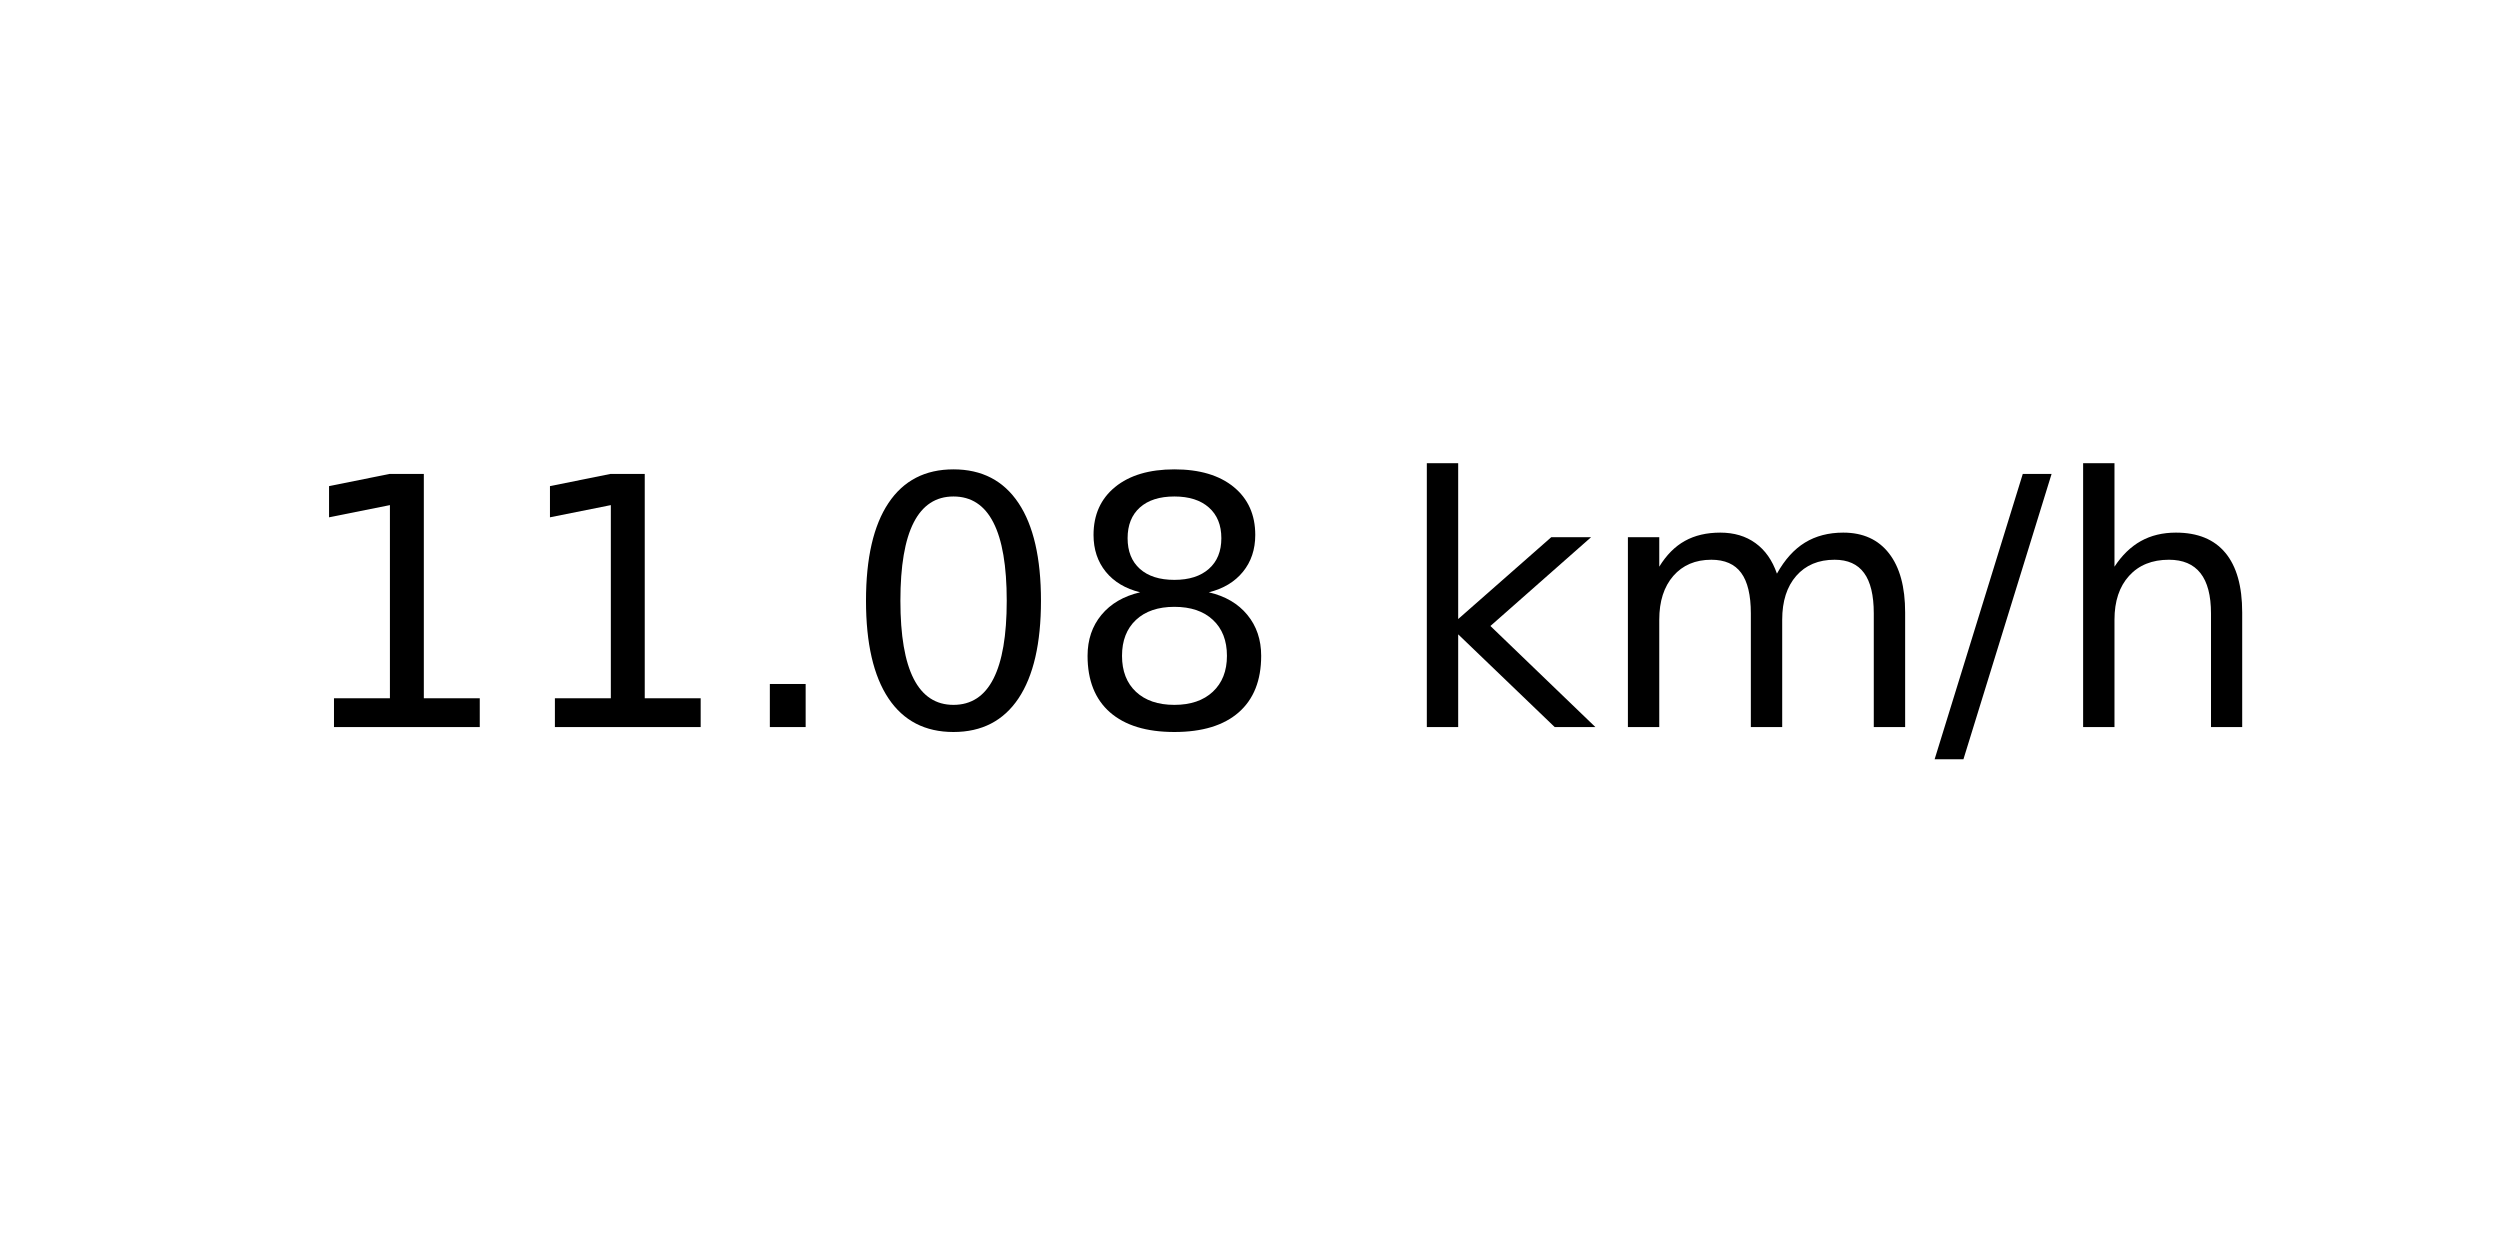
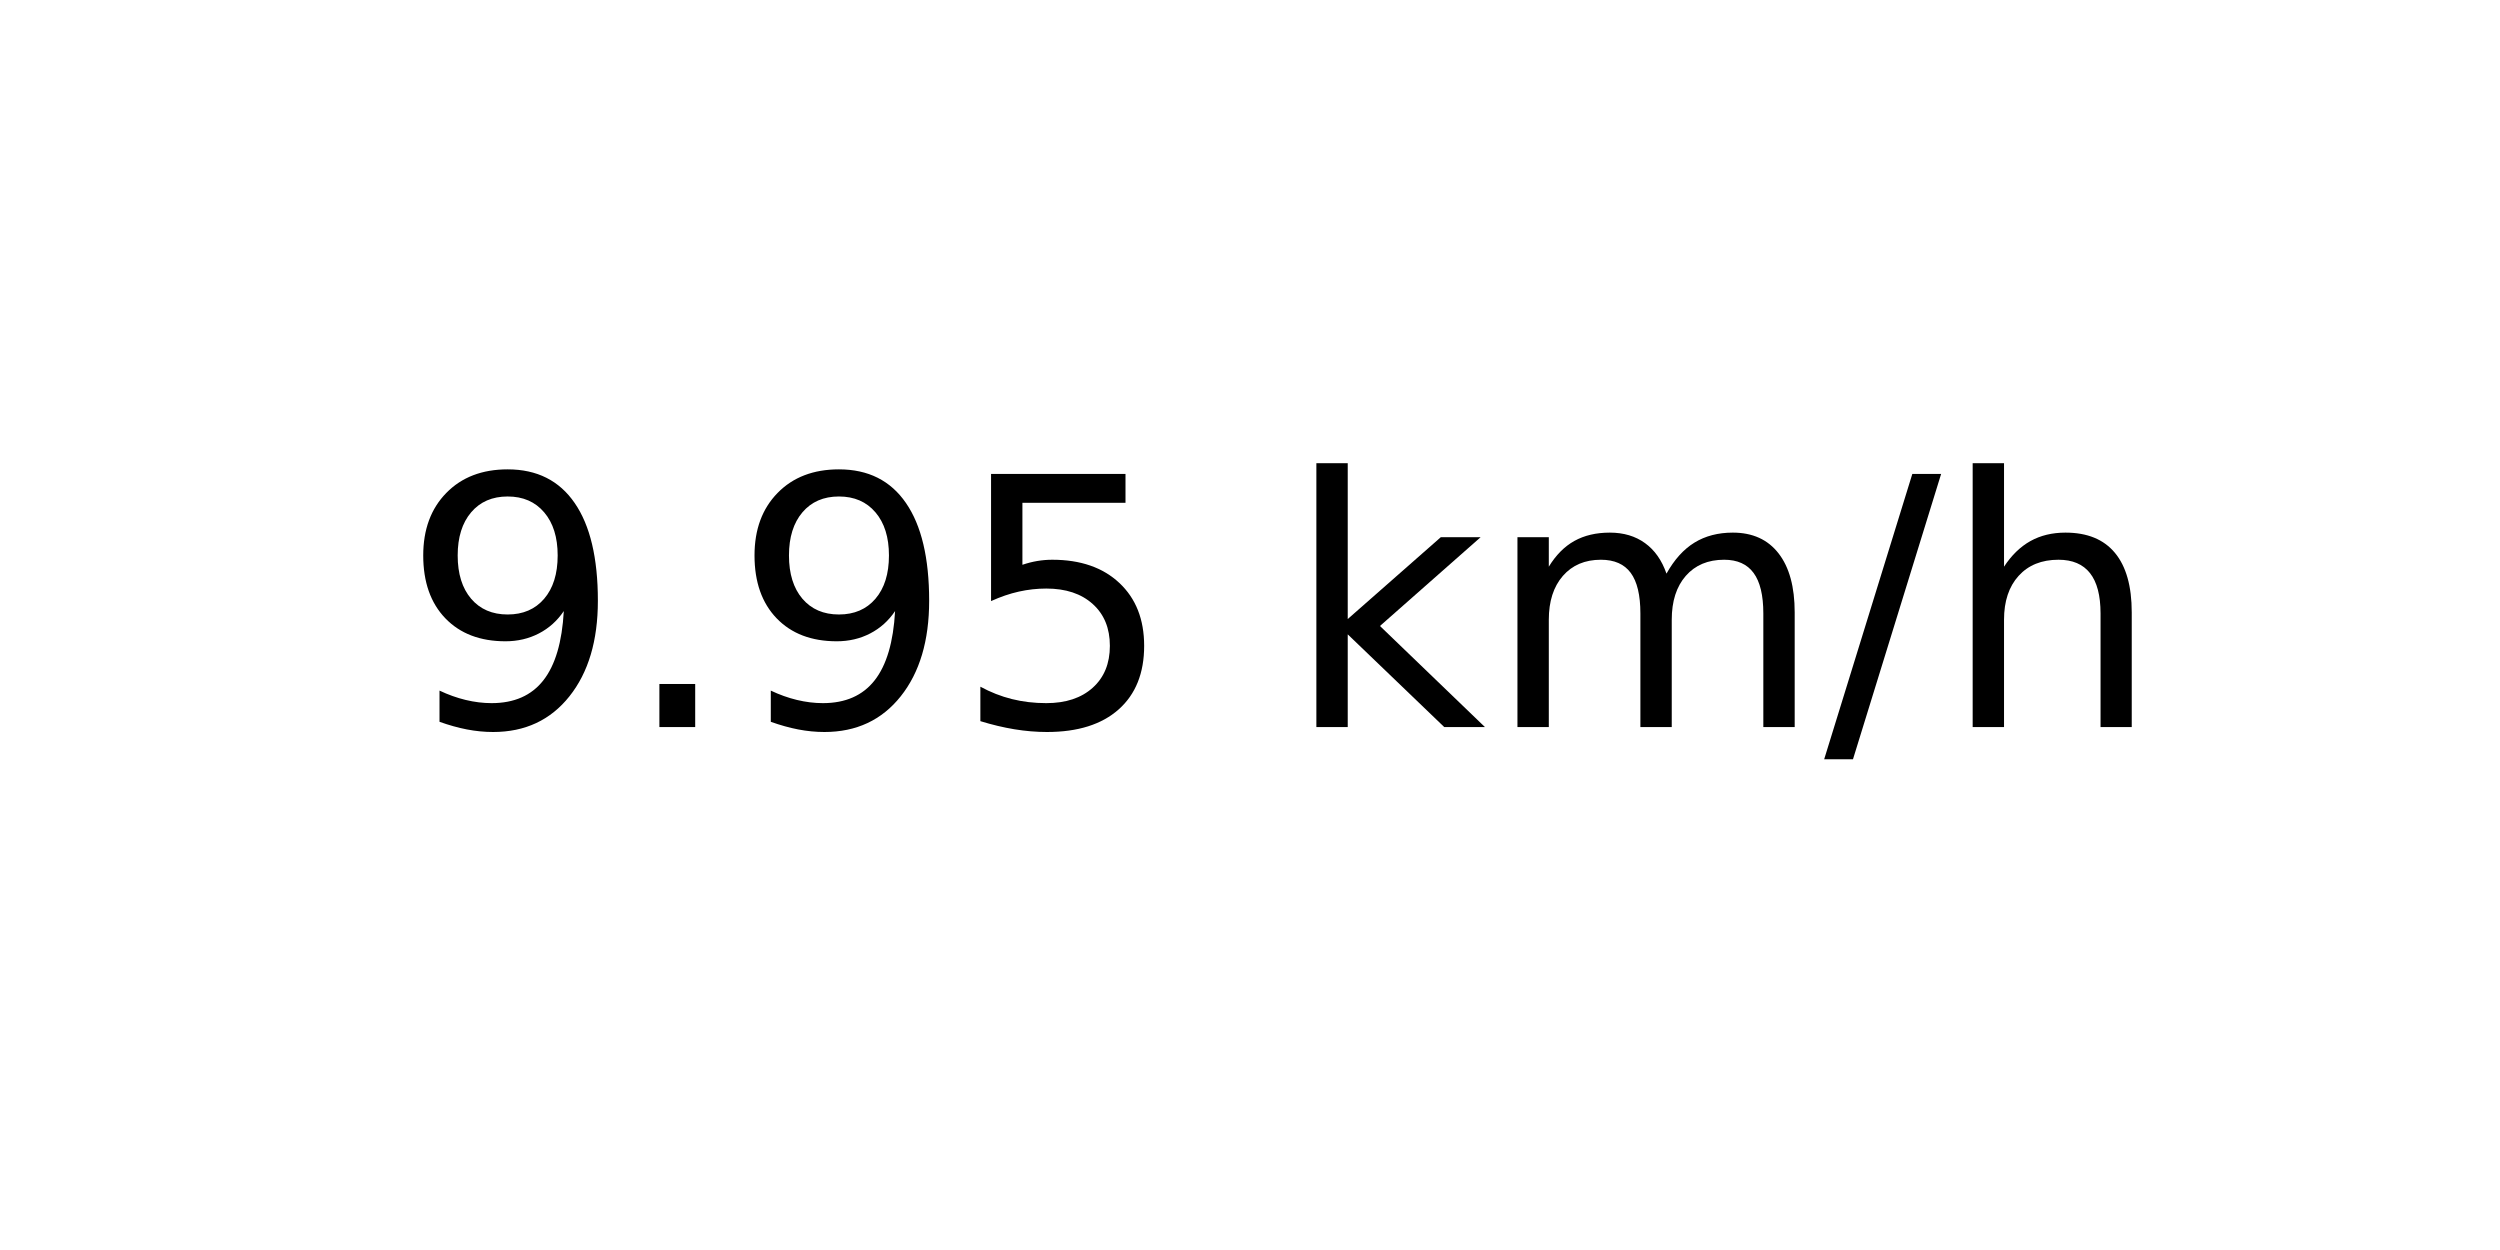
<svg xmlns="http://www.w3.org/2000/svg" xmlns:xlink="http://www.w3.org/1999/xlink" width="72pt" height="36pt" viewBox="0 0 72 36" version="1.1">
  <defs>
    <style type="text/css">*{stroke-linejoin: round; stroke-linecap: butt}</style>
  </defs>
  <g id="figure_1">
    <g id="axes_1">
      <g id="text_1">
-         <g transform="translate(8.378125 20.93937) scale(0.1 -0.1)">
+         <g transform="translate(11.55937 20.93937) scale(0.1 -0.1)">
          <defs>
-             <path id="DejaVuSans-31" d="M 794 531  L 1825 531  L 1825 4091  L 703 3866  L 703 4441  L 1819 4666  L 2450 4666  L 2450 531  L 3481 531  L 3481 0  L 794 0  L 794 531  z " transform="scale(0.015625)" />
+             <path id="DejaVuSans-39" d="M 703 97  L 703 672  Q 941 559 1184 500  Q 1428 441 1663 441  Q 2288 441 2617 861  Q 2947 1281 2994 2138  Q 2813 1869 2534 1725  Q 2256 1581 1919 1581  Q 1219 1581 811 2004  Q 403 2428 403 3163  Q 403 3881 828 4315  Q 1253 4750 1959 4750  Q 2769 4750 3195 4129  Q 3622 3509 3622 2328  Q 3622 1225 3098 567  Q 2575 -91 1691 -91  Q 1453 -91 1209 -44  Q 966 3 703 97  z M 1959 2075  Q 2384 2075 2632 2365  Q 2881 2656 2881 3163  Q 2881 3666 2632 3958  Q 2384 4250 1959 4250  Q 1534 4250 1286 3958  Q 1038 3666 1038 3163  Q 1038 2656 1286 2365  Q 1534 2075 1959 2075  z " transform="scale(0.015625)" />
            <path id="DejaVuSans-2e" d="M 684 794  L 1344 794  L 1344 0  L 684 0  L 684 794  z " transform="scale(0.015625)" />
-             <path id="DejaVuSans-30" d="M 2034 4250  Q 1547 4250 1301 3770  Q 1056 3291 1056 2328  Q 1056 1369 1301 889  Q 1547 409 2034 409  Q 2525 409 2770 889  Q 3016 1369 3016 2328  Q 3016 3291 2770 3770  Q 2525 4250 2034 4250  z M 2034 4750  Q 2819 4750 3233 4129  Q 3647 3509 3647 2328  Q 3647 1150 3233 529  Q 2819 -91 2034 -91  Q 1250 -91 836 529  Q 422 1150 422 2328  Q 422 3509 836 4129  Q 1250 4750 2034 4750  z " transform="scale(0.015625)" />
-             <path id="DejaVuSans-38" d="M 2034 2216  Q 1584 2216 1326 1975  Q 1069 1734 1069 1313  Q 1069 891 1326 650  Q 1584 409 2034 409  Q 2484 409 2743 651  Q 3003 894 3003 1313  Q 3003 1734 2745 1975  Q 2488 2216 2034 2216  z M 1403 2484  Q 997 2584 770 2862  Q 544 3141 544 3541  Q 544 4100 942 4425  Q 1341 4750 2034 4750  Q 2731 4750 3128 4425  Q 3525 4100 3525 3541  Q 3525 3141 3298 2862  Q 3072 2584 2669 2484  Q 3125 2378 3379 2068  Q 3634 1759 3634 1313  Q 3634 634 3220 271  Q 2806 -91 2034 -91  Q 1263 -91 848 271  Q 434 634 434 1313  Q 434 1759 690 2068  Q 947 2378 1403 2484  z M 1172 3481  Q 1172 3119 1398 2916  Q 1625 2713 2034 2713  Q 2441 2713 2670 2916  Q 2900 3119 2900 3481  Q 2900 3844 2670 4047  Q 2441 4250 2034 4250  Q 1625 4250 1398 4047  Q 1172 3844 1172 3481  z " transform="scale(0.015625)" />
+             <path id="DejaVuSans-35" d="M 691 4666  L 3169 4666  L 3169 4134  L 1269 4134  L 1269 2991  Q 1406 3038 1543 3061  Q 1681 3084 1819 3084  Q 2600 3084 3056 2656  Q 3513 2228 3513 1497  Q 3513 744 3044 326  Q 2575 -91 1722 -91  Q 1428 -91 1123 -41  Q 819 9 494 109  L 494 744  Q 775 591 1075 516  Q 1375 441 1709 441  Q 2250 441 2565 725  Q 2881 1009 2881 1497  Q 2881 1984 2565 2268  Q 2250 2553 1709 2553  Q 1456 2553 1204 2497  Q 953 2441 691 2322  L 691 4666  z " transform="scale(0.015625)" />
            <path id="DejaVuSans-20" transform="scale(0.015625)" />
            <path id="DejaVuSans-6b" d="M 581 4863  L 1159 4863  L 1159 1991  L 2875 3500  L 3609 3500  L 1753 1863  L 3688 0  L 2938 0  L 1159 1709  L 1159 0  L 581 0  L 581 4863  z " transform="scale(0.015625)" />
            <path id="DejaVuSans-6d" d="M 3328 2828  Q 3544 3216 3844 3400  Q 4144 3584 4550 3584  Q 5097 3584 5394 3201  Q 5691 2819 5691 2113  L 5691 0  L 5113 0  L 5113 2094  Q 5113 2597 4934 2840  Q 4756 3084 4391 3084  Q 3944 3084 3684 2787  Q 3425 2491 3425 1978  L 3425 0  L 2847 0  L 2847 2094  Q 2847 2600 2669 2842  Q 2491 3084 2119 3084  Q 1678 3084 1418 2786  Q 1159 2488 1159 1978  L 1159 0  L 581 0  L 581 3500  L 1159 3500  L 1159 2956  Q 1356 3278 1631 3431  Q 1906 3584 2284 3584  Q 2666 3584 2933 3390  Q 3200 3197 3328 2828  z " transform="scale(0.015625)" />
            <path id="DejaVuSans-2f" d="M 1625 4666  L 2156 4666  L 531 -594  L 0 -594  L 1625 4666  z " transform="scale(0.015625)" />
            <path id="DejaVuSans-68" d="M 3513 2113  L 3513 0  L 2938 0  L 2938 2094  Q 2938 2591 2744 2837  Q 2550 3084 2163 3084  Q 1697 3084 1428 2787  Q 1159 2491 1159 1978  L 1159 0  L 581 0  L 581 4863  L 1159 4863  L 1159 2956  Q 1366 3272 1645 3428  Q 1925 3584 2291 3584  Q 2894 3584 3203 3211  Q 3513 2838 3513 2113  z " transform="scale(0.015625)" />
          </defs>
-           <use xlink:href="#DejaVuSans-31" />
-           <use xlink:href="#DejaVuSans-31" x="63.623" />
-           <use xlink:href="#DejaVuSans-2e" x="127.246" />
-           <use xlink:href="#DejaVuSans-30" x="159.033" />
-           <use xlink:href="#DejaVuSans-38" x="222.656" />
-           <use xlink:href="#DejaVuSans-20" x="286.279" />
-           <use xlink:href="#DejaVuSans-6b" x="318.066" />
-           <use xlink:href="#DejaVuSans-6d" x="375.977" />
-           <use xlink:href="#DejaVuSans-2f" x="473.389" />
-           <use xlink:href="#DejaVuSans-68" x="507.08" />
+           <use xlink:href="#DejaVuSans-39" />
+           <use xlink:href="#DejaVuSans-2e" x="63.623" />
+           <use xlink:href="#DejaVuSans-39" x="95.41" />
+           <use xlink:href="#DejaVuSans-35" x="159.033" />
+           <use xlink:href="#DejaVuSans-20" x="222.656" />
+           <use xlink:href="#DejaVuSans-6b" x="254.443" />
+           <use xlink:href="#DejaVuSans-6d" x="312.354" />
+           <use xlink:href="#DejaVuSans-2f" x="409.766" />
+           <use xlink:href="#DejaVuSans-68" x="443.457" />
        </g>
      </g>
    </g>
  </g>
</svg>
